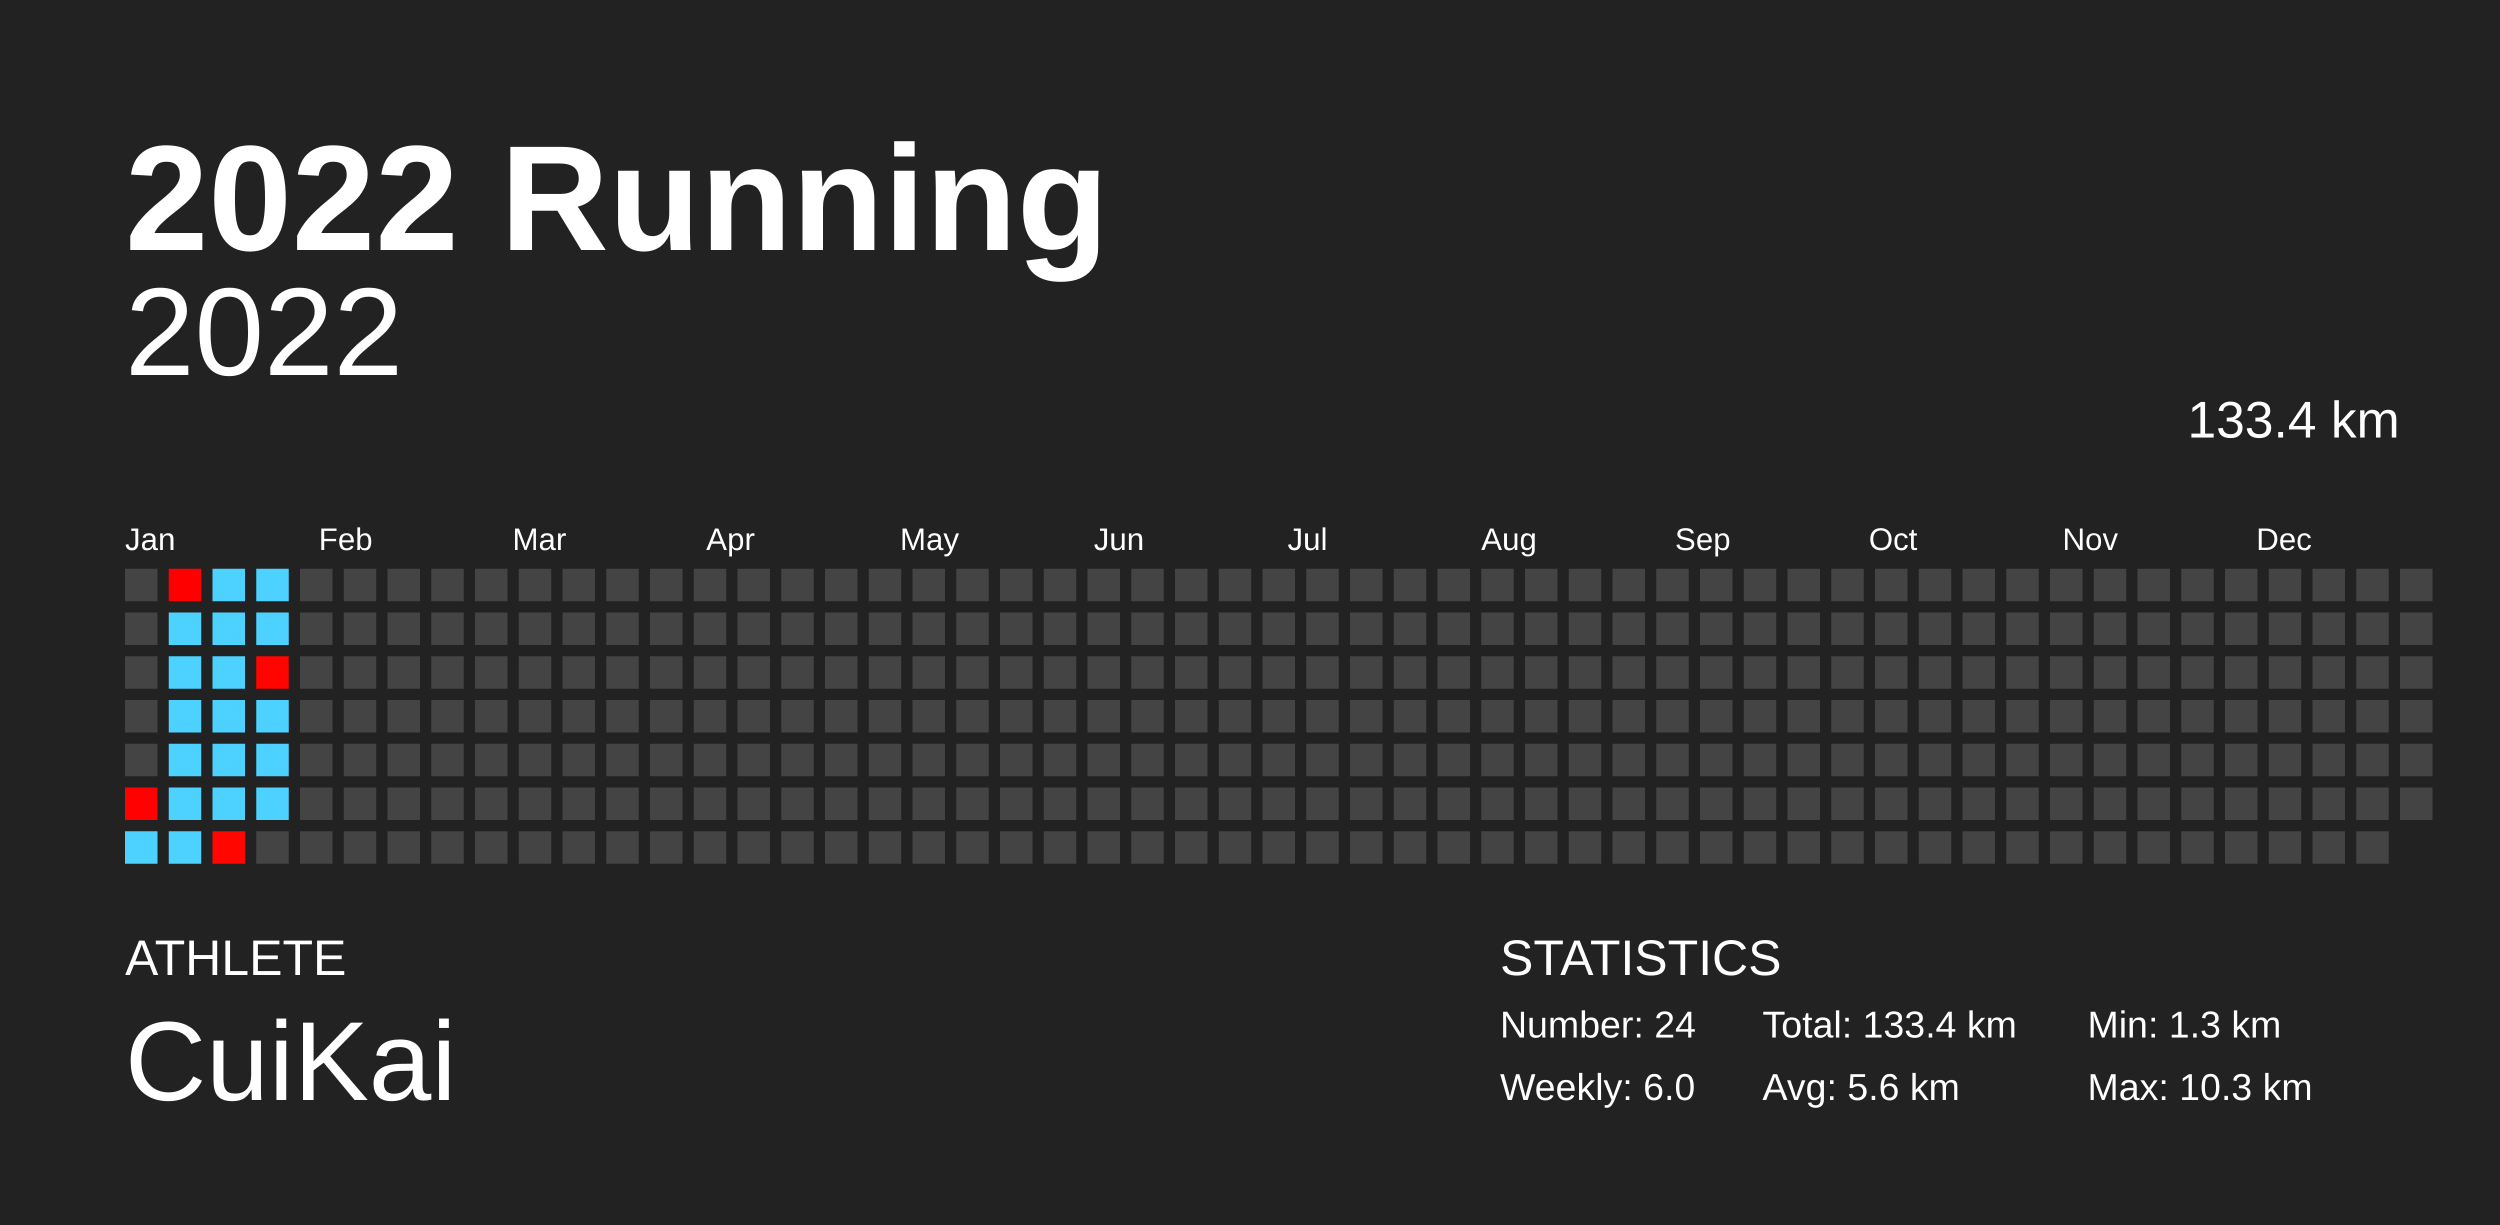
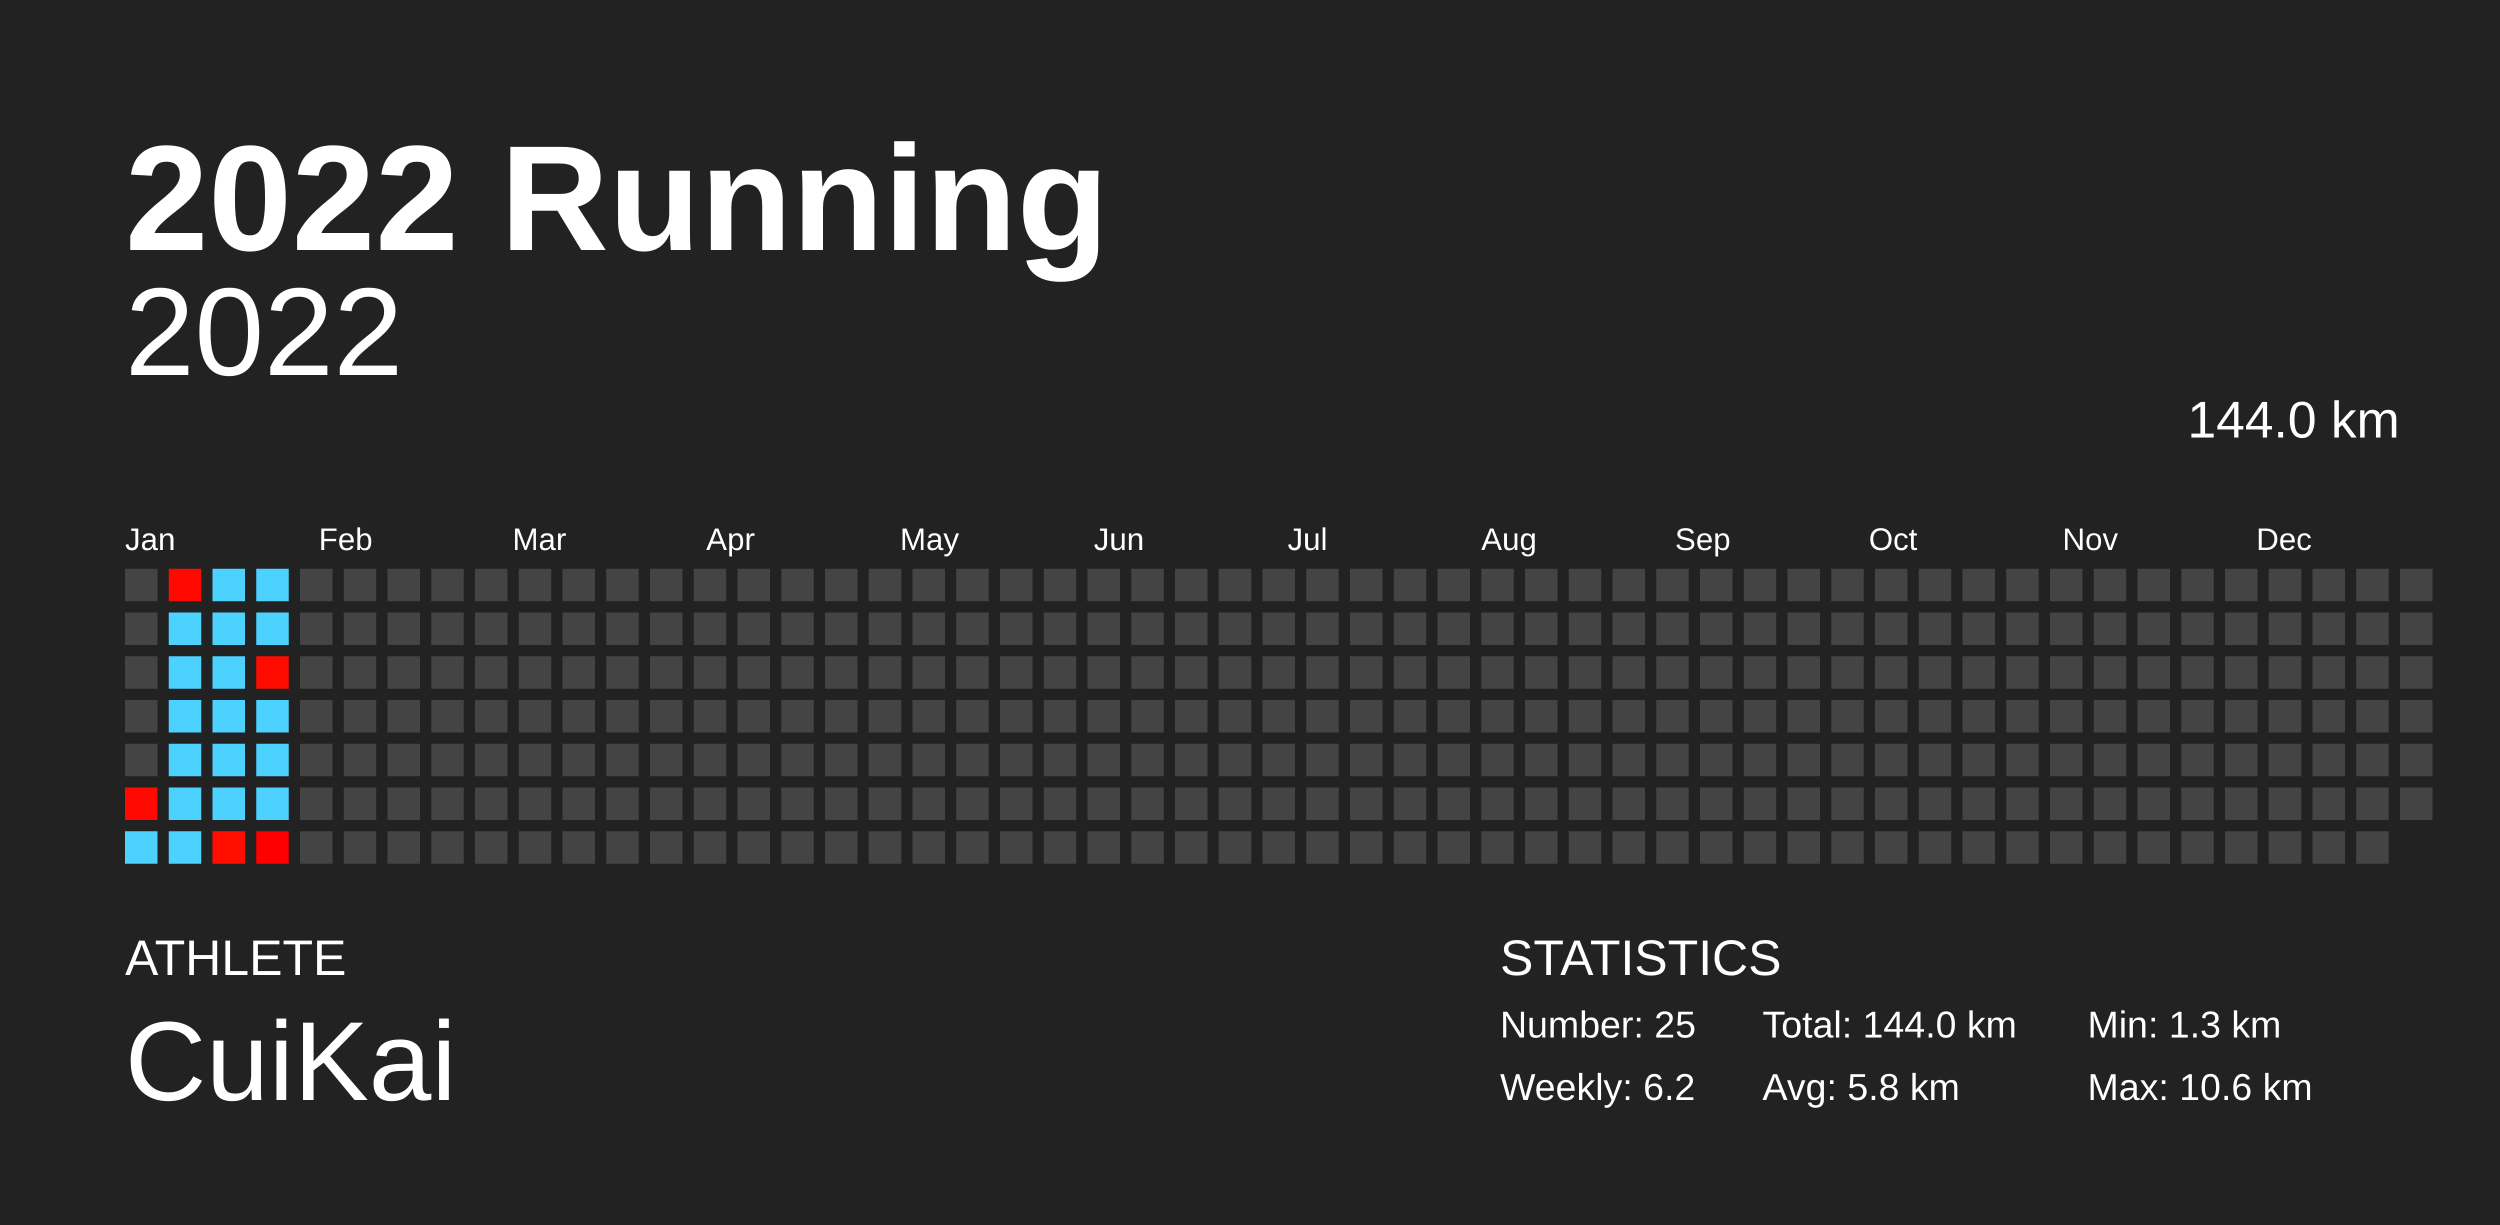
<svg xmlns="http://www.w3.org/2000/svg" baseProfile="full" height="98mm" version="1.1" viewBox="0,0,200,98" width="200mm">
  <defs />
  <rect fill="#222222" height="98" width="200" x="0" y="0" />
  <text fill="#FFFFFF" style="font-size:12px; font-family:Arial; font-weight:bold;" x="10" y="20">2022 Running</text>
  <text fill="#FFFFFF" style="font-size:4px; font-family:Arial" x="10" y="78">ATHLETE</text>
  <text fill="#FFFFFF" style="font-size:9px; font-family:Arial" x="10" y="88">CuiKai</text>
  <text fill="#FFFFFF" style="font-size:4px; font-family:Arial" x="120" y="78">STATISTICS</text>
-   <text fill="#FFFFFF" style="font-size:3px; font-family:Arial" x="120" y="83">Number: 24</text>
-   <text fill="#FFFFFF" style="font-size:3px; font-family:Arial" x="120" y="88">Weekly: 6.0</text>
-   <text fill="#FFFFFF" style="font-size:3px; font-family:Arial" x="141" y="83">Total: 133.4 km</text>
-   <text fill="#FFFFFF" style="font-size:3px; font-family:Arial" x="141" y="88">Avg: 5.6 km</text>
+   <text fill="#FFFFFF" style="font-size:3px; font-family:Arial" x="120" y="83">Number: 25</text>
+   <text fill="#FFFFFF" style="font-size:3px; font-family:Arial" x="120" y="88">Weekly: 6.2</text>
+   <text fill="#FFFFFF" style="font-size:3px; font-family:Arial" x="141" y="83">Total: 144.0 km</text>
+   <text fill="#FFFFFF" style="font-size:3px; font-family:Arial" x="141" y="88">Avg: 5.8 km</text>
  <text fill="#FFFFFF" style="font-size:3px; font-family:Arial" x="167" y="83">Min: 1.3 km</text>
-   <text fill="#FFFFFF" style="font-size:3px; font-family:Arial" x="167" y="88">Max: 10.3 km</text>
+   <text fill="#FFFFFF" style="font-size:3px; font-family:Arial" x="167" y="88">Max: 10.6 km</text>
  <text alignment-baseline="hanging" fill="#FFFFFF" style="font-size:10.0px; font-family:Arial;" x="10" y="30">2022</text>
-   <text alignment-baseline="hanging" fill="#FFFFFF" style="font-size:4.125px; font-family:Arial;" x="175" y="35">133.4 km</text>
+   <text alignment-baseline="hanging" fill="#FFFFFF" style="font-size:4.125px; font-family:Arial;" x="175" y="35">144.0 km</text>
  <text fill="#FFFFFF" style="font-size:2.5px; font-family:Arial" x="10.0" y="44">Jan</text>
  <text fill="#FFFFFF" style="font-size:2.5px; font-family:Arial" x="25.5" y="44">Feb</text>
  <text fill="#FFFFFF" style="font-size:2.5px; font-family:Arial" x="41.0" y="44">Mar</text>
  <text fill="#FFFFFF" style="font-size:2.5px; font-family:Arial" x="56.5" y="44">Apr</text>
  <text fill="#FFFFFF" style="font-size:2.5px; font-family:Arial" x="72.0" y="44">May</text>
  <text fill="#FFFFFF" style="font-size:2.5px; font-family:Arial" x="87.5" y="44">Jun</text>
  <text fill="#FFFFFF" style="font-size:2.5px; font-family:Arial" x="103.0" y="44">Jul</text>
  <text fill="#FFFFFF" style="font-size:2.5px; font-family:Arial" x="118.5" y="44">Aug</text>
  <text fill="#FFFFFF" style="font-size:2.5px; font-family:Arial" x="134.0" y="44">Sep</text>
  <text fill="#FFFFFF" style="font-size:2.5px; font-family:Arial" x="149.5" y="44">Oct</text>
  <text fill="#FFFFFF" style="font-size:2.5px; font-family:Arial" x="165.0" y="44">Nov</text>
  <text fill="#FFFFFF" style="font-size:2.5px; font-family:Arial" x="180.5" y="44">Dec</text>
  <rect fill="#444444" height="2.6" width="2.6" x="10.0" y="45.5" />
  <rect fill="#444444" height="2.6" width="2.6" x="10.0" y="49.0" />
  <rect fill="#444444" height="2.6" width="2.6" x="10.0" y="52.5" />
  <rect fill="#444444" height="2.6" width="2.6" x="10.0" y="56.0" />
  <rect fill="#444444" height="2.6" width="2.6" x="10.0" y="59.5" />
-   <rect fill="#ff0100" height="2.6" width="2.6" x="10.0" y="63.0" />
+   <rect fill="#ff0900" height="2.6" width="2.6" x="10.0" y="63.0" />
  <rect fill="#4dd2ff" height="2.6" width="2.6" x="10.0" y="66.5" />
-   <rect fill="#ff0000" height="2.6" width="2.6" x="13.5" y="45.5" />
+   <rect fill="#ff0800" height="2.6" width="2.6" x="13.5" y="45.5" />
  <rect fill="#4dd2ff" height="2.6" width="2.6" x="13.5" y="49.0" />
  <rect fill="#4dd2ff" height="2.6" width="2.6" x="13.5" y="52.5" />
  <rect fill="#4dd2ff" height="2.6" width="2.6" x="13.5" y="56.0" />
  <rect fill="#4dd2ff" height="2.6" width="2.6" x="13.5" y="59.5" />
  <rect fill="#4dd2ff" height="2.6" width="2.6" x="13.5" y="63.0" />
  <rect fill="#4dd2ff" height="2.6" width="2.6" x="13.5" y="66.5" />
  <rect fill="#4dd2ff" height="2.6" width="2.6" x="17.0" y="45.5" />
  <rect fill="#4dd2ff" height="2.6" width="2.6" x="17.0" y="49.0" />
  <rect fill="#4dd2ff" height="2.6" width="2.6" x="17.0" y="52.5" />
  <rect fill="#4dd2ff" height="2.6" width="2.6" x="17.0" y="56.0" />
  <rect fill="#4dd2ff" height="2.6" width="2.6" x="17.0" y="59.5" />
  <rect fill="#4dd2ff" height="2.6" width="2.6" x="17.0" y="63.0" />
-   <rect fill="#ff0600" height="2.6" width="2.6" x="17.0" y="66.5" />
+   <rect fill="#ff0e00" height="2.6" width="2.6" x="17.0" y="66.5" />
  <rect fill="#4dd2ff" height="2.6" width="2.6" x="20.5" y="45.5" />
  <rect fill="#4dd2ff" height="2.6" width="2.6" x="20.5" y="49.0" />
-   <rect fill="#ff0400" height="2.6" width="2.6" x="20.5" y="52.5" />
+   <rect fill="#ff0c00" height="2.6" width="2.6" x="20.5" y="52.5" />
  <rect fill="#4dd2ff" height="2.6" width="2.6" x="20.5" y="56.0" />
  <rect fill="#4dd2ff" height="2.6" width="2.6" x="20.5" y="59.5" />
  <rect fill="#4dd2ff" height="2.6" width="2.6" x="20.5" y="63.0" />
-   <rect fill="#444444" height="2.6" width="2.6" x="20.5" y="66.5" />
+   <rect fill="#ff0000" height="2.6" width="2.6" x="20.5" y="66.5" />
  <rect fill="#444444" height="2.6" width="2.6" x="24.0" y="45.5" />
  <rect fill="#444444" height="2.6" width="2.6" x="24.0" y="49.0" />
  <rect fill="#444444" height="2.6" width="2.6" x="24.0" y="52.5" />
  <rect fill="#444444" height="2.6" width="2.6" x="24.0" y="56.0" />
  <rect fill="#444444" height="2.6" width="2.6" x="24.0" y="59.5" />
  <rect fill="#444444" height="2.6" width="2.6" x="24.0" y="63.0" />
  <rect fill="#444444" height="2.6" width="2.6" x="24.0" y="66.5" />
  <rect fill="#444444" height="2.6" width="2.6" x="27.5" y="45.5" />
  <rect fill="#444444" height="2.6" width="2.6" x="27.5" y="49.0" />
  <rect fill="#444444" height="2.6" width="2.6" x="27.5" y="52.5" />
  <rect fill="#444444" height="2.6" width="2.6" x="27.5" y="56.0" />
  <rect fill="#444444" height="2.6" width="2.6" x="27.5" y="59.5" />
  <rect fill="#444444" height="2.6" width="2.6" x="27.5" y="63.0" />
  <rect fill="#444444" height="2.6" width="2.6" x="27.5" y="66.5" />
  <rect fill="#444444" height="2.6" width="2.6" x="31.0" y="45.5" />
  <rect fill="#444444" height="2.6" width="2.6" x="31.0" y="49.0" />
  <rect fill="#444444" height="2.6" width="2.6" x="31.0" y="52.5" />
  <rect fill="#444444" height="2.6" width="2.6" x="31.0" y="56.0" />
  <rect fill="#444444" height="2.6" width="2.6" x="31.0" y="59.5" />
  <rect fill="#444444" height="2.6" width="2.6" x="31.0" y="63.0" />
  <rect fill="#444444" height="2.6" width="2.6" x="31.0" y="66.5" />
  <rect fill="#444444" height="2.6" width="2.6" x="34.5" y="45.5" />
  <rect fill="#444444" height="2.6" width="2.6" x="34.5" y="49.0" />
  <rect fill="#444444" height="2.6" width="2.6" x="34.5" y="52.5" />
  <rect fill="#444444" height="2.6" width="2.6" x="34.5" y="56.0" />
  <rect fill="#444444" height="2.6" width="2.6" x="34.5" y="59.5" />
  <rect fill="#444444" height="2.6" width="2.6" x="34.5" y="63.0" />
  <rect fill="#444444" height="2.6" width="2.6" x="34.5" y="66.5" />
  <rect fill="#444444" height="2.6" width="2.6" x="38.0" y="45.5" />
  <rect fill="#444444" height="2.6" width="2.6" x="38.0" y="49.0" />
  <rect fill="#444444" height="2.6" width="2.6" x="38.0" y="52.5" />
  <rect fill="#444444" height="2.6" width="2.6" x="38.0" y="56.0" />
  <rect fill="#444444" height="2.6" width="2.6" x="38.0" y="59.5" />
  <rect fill="#444444" height="2.6" width="2.6" x="38.0" y="63.0" />
  <rect fill="#444444" height="2.6" width="2.6" x="38.0" y="66.5" />
  <rect fill="#444444" height="2.6" width="2.6" x="41.5" y="45.5" />
  <rect fill="#444444" height="2.6" width="2.6" x="41.5" y="49.0" />
  <rect fill="#444444" height="2.6" width="2.6" x="41.5" y="52.5" />
  <rect fill="#444444" height="2.6" width="2.6" x="41.5" y="56.0" />
  <rect fill="#444444" height="2.6" width="2.6" x="41.5" y="59.5" />
  <rect fill="#444444" height="2.6" width="2.6" x="41.5" y="63.0" />
  <rect fill="#444444" height="2.6" width="2.6" x="41.5" y="66.5" />
  <rect fill="#444444" height="2.6" width="2.6" x="45.0" y="45.5" />
  <rect fill="#444444" height="2.6" width="2.6" x="45.0" y="49.0" />
  <rect fill="#444444" height="2.6" width="2.6" x="45.0" y="52.5" />
  <rect fill="#444444" height="2.6" width="2.6" x="45.0" y="56.0" />
  <rect fill="#444444" height="2.6" width="2.6" x="45.0" y="59.5" />
  <rect fill="#444444" height="2.6" width="2.6" x="45.0" y="63.0" />
  <rect fill="#444444" height="2.6" width="2.6" x="45.0" y="66.5" />
  <rect fill="#444444" height="2.6" width="2.6" x="48.5" y="45.5" />
  <rect fill="#444444" height="2.6" width="2.6" x="48.5" y="49.0" />
  <rect fill="#444444" height="2.6" width="2.6" x="48.5" y="52.5" />
  <rect fill="#444444" height="2.6" width="2.6" x="48.5" y="56.0" />
  <rect fill="#444444" height="2.6" width="2.6" x="48.5" y="59.5" />
  <rect fill="#444444" height="2.6" width="2.6" x="48.5" y="63.0" />
  <rect fill="#444444" height="2.6" width="2.6" x="48.5" y="66.5" />
  <rect fill="#444444" height="2.6" width="2.6" x="52.0" y="45.5" />
  <rect fill="#444444" height="2.6" width="2.6" x="52.0" y="49.0" />
  <rect fill="#444444" height="2.6" width="2.6" x="52.0" y="52.5" />
  <rect fill="#444444" height="2.6" width="2.6" x="52.0" y="56.0" />
  <rect fill="#444444" height="2.6" width="2.6" x="52.0" y="59.5" />
  <rect fill="#444444" height="2.6" width="2.6" x="52.0" y="63.0" />
  <rect fill="#444444" height="2.6" width="2.6" x="52.0" y="66.5" />
  <rect fill="#444444" height="2.6" width="2.6" x="55.5" y="45.5" />
  <rect fill="#444444" height="2.6" width="2.6" x="55.5" y="49.0" />
  <rect fill="#444444" height="2.6" width="2.6" x="55.5" y="52.5" />
  <rect fill="#444444" height="2.6" width="2.6" x="55.5" y="56.0" />
  <rect fill="#444444" height="2.6" width="2.6" x="55.5" y="59.5" />
  <rect fill="#444444" height="2.6" width="2.6" x="55.5" y="63.0" />
  <rect fill="#444444" height="2.6" width="2.6" x="55.5" y="66.5" />
  <rect fill="#444444" height="2.6" width="2.6" x="59.0" y="45.5" />
  <rect fill="#444444" height="2.6" width="2.6" x="59.0" y="49.0" />
  <rect fill="#444444" height="2.6" width="2.6" x="59.0" y="52.5" />
  <rect fill="#444444" height="2.6" width="2.6" x="59.0" y="56.0" />
  <rect fill="#444444" height="2.6" width="2.6" x="59.0" y="59.5" />
  <rect fill="#444444" height="2.6" width="2.6" x="59.0" y="63.0" />
  <rect fill="#444444" height="2.6" width="2.6" x="59.0" y="66.5" />
  <rect fill="#444444" height="2.6" width="2.6" x="62.5" y="45.5" />
  <rect fill="#444444" height="2.6" width="2.6" x="62.5" y="49.0" />
  <rect fill="#444444" height="2.6" width="2.6" x="62.5" y="52.5" />
  <rect fill="#444444" height="2.6" width="2.6" x="62.5" y="56.0" />
  <rect fill="#444444" height="2.6" width="2.6" x="62.5" y="59.5" />
  <rect fill="#444444" height="2.6" width="2.6" x="62.5" y="63.0" />
  <rect fill="#444444" height="2.6" width="2.6" x="62.5" y="66.5" />
  <rect fill="#444444" height="2.6" width="2.6" x="66.0" y="45.5" />
  <rect fill="#444444" height="2.6" width="2.6" x="66.0" y="49.0" />
  <rect fill="#444444" height="2.6" width="2.6" x="66.0" y="52.5" />
  <rect fill="#444444" height="2.6" width="2.6" x="66.0" y="56.0" />
  <rect fill="#444444" height="2.6" width="2.6" x="66.0" y="59.5" />
  <rect fill="#444444" height="2.6" width="2.6" x="66.0" y="63.0" />
  <rect fill="#444444" height="2.6" width="2.6" x="66.0" y="66.5" />
  <rect fill="#444444" height="2.6" width="2.6" x="69.5" y="45.5" />
  <rect fill="#444444" height="2.6" width="2.6" x="69.5" y="49.0" />
  <rect fill="#444444" height="2.6" width="2.6" x="69.5" y="52.5" />
  <rect fill="#444444" height="2.6" width="2.6" x="69.5" y="56.0" />
  <rect fill="#444444" height="2.6" width="2.6" x="69.5" y="59.5" />
  <rect fill="#444444" height="2.6" width="2.6" x="69.5" y="63.0" />
  <rect fill="#444444" height="2.6" width="2.6" x="69.5" y="66.5" />
  <rect fill="#444444" height="2.6" width="2.6" x="73.0" y="45.5" />
  <rect fill="#444444" height="2.6" width="2.6" x="73.0" y="49.0" />
  <rect fill="#444444" height="2.6" width="2.6" x="73.0" y="52.5" />
  <rect fill="#444444" height="2.6" width="2.6" x="73.0" y="56.0" />
  <rect fill="#444444" height="2.6" width="2.6" x="73.0" y="59.5" />
  <rect fill="#444444" height="2.6" width="2.6" x="73.0" y="63.0" />
  <rect fill="#444444" height="2.6" width="2.6" x="73.0" y="66.5" />
  <rect fill="#444444" height="2.6" width="2.6" x="76.5" y="45.5" />
  <rect fill="#444444" height="2.6" width="2.6" x="76.5" y="49.0" />
  <rect fill="#444444" height="2.6" width="2.6" x="76.5" y="52.5" />
  <rect fill="#444444" height="2.6" width="2.6" x="76.5" y="56.0" />
  <rect fill="#444444" height="2.6" width="2.6" x="76.5" y="59.5" />
  <rect fill="#444444" height="2.6" width="2.6" x="76.5" y="63.0" />
  <rect fill="#444444" height="2.6" width="2.6" x="76.5" y="66.5" />
  <rect fill="#444444" height="2.6" width="2.6" x="80.0" y="45.5" />
  <rect fill="#444444" height="2.6" width="2.6" x="80.0" y="49.0" />
  <rect fill="#444444" height="2.6" width="2.6" x="80.0" y="52.5" />
  <rect fill="#444444" height="2.6" width="2.6" x="80.0" y="56.0" />
  <rect fill="#444444" height="2.6" width="2.6" x="80.0" y="59.5" />
  <rect fill="#444444" height="2.6" width="2.6" x="80.0" y="63.0" />
  <rect fill="#444444" height="2.6" width="2.6" x="80.0" y="66.5" />
  <rect fill="#444444" height="2.6" width="2.6" x="83.5" y="45.5" />
  <rect fill="#444444" height="2.6" width="2.6" x="83.5" y="49.0" />
  <rect fill="#444444" height="2.6" width="2.6" x="83.5" y="52.5" />
  <rect fill="#444444" height="2.6" width="2.6" x="83.5" y="56.0" />
  <rect fill="#444444" height="2.6" width="2.6" x="83.5" y="59.5" />
  <rect fill="#444444" height="2.6" width="2.6" x="83.5" y="63.0" />
  <rect fill="#444444" height="2.6" width="2.6" x="83.5" y="66.5" />
  <rect fill="#444444" height="2.6" width="2.6" x="87.0" y="45.5" />
  <rect fill="#444444" height="2.6" width="2.6" x="87.0" y="49.0" />
  <rect fill="#444444" height="2.6" width="2.6" x="87.0" y="52.5" />
  <rect fill="#444444" height="2.6" width="2.6" x="87.0" y="56.0" />
  <rect fill="#444444" height="2.6" width="2.6" x="87.0" y="59.5" />
  <rect fill="#444444" height="2.6" width="2.6" x="87.0" y="63.0" />
  <rect fill="#444444" height="2.6" width="2.6" x="87.0" y="66.5" />
  <rect fill="#444444" height="2.6" width="2.6" x="90.5" y="45.5" />
  <rect fill="#444444" height="2.6" width="2.6" x="90.5" y="49.0" />
  <rect fill="#444444" height="2.6" width="2.6" x="90.5" y="52.5" />
  <rect fill="#444444" height="2.6" width="2.6" x="90.5" y="56.0" />
  <rect fill="#444444" height="2.6" width="2.6" x="90.5" y="59.5" />
  <rect fill="#444444" height="2.6" width="2.6" x="90.5" y="63.0" />
  <rect fill="#444444" height="2.6" width="2.6" x="90.5" y="66.5" />
  <rect fill="#444444" height="2.6" width="2.6" x="94.0" y="45.5" />
  <rect fill="#444444" height="2.6" width="2.6" x="94.0" y="49.0" />
  <rect fill="#444444" height="2.6" width="2.6" x="94.0" y="52.5" />
  <rect fill="#444444" height="2.6" width="2.6" x="94.0" y="56.0" />
  <rect fill="#444444" height="2.6" width="2.6" x="94.0" y="59.5" />
  <rect fill="#444444" height="2.6" width="2.6" x="94.0" y="63.0" />
  <rect fill="#444444" height="2.6" width="2.6" x="94.0" y="66.5" />
  <rect fill="#444444" height="2.6" width="2.6" x="97.5" y="45.5" />
  <rect fill="#444444" height="2.6" width="2.6" x="97.5" y="49.0" />
  <rect fill="#444444" height="2.6" width="2.6" x="97.5" y="52.5" />
  <rect fill="#444444" height="2.6" width="2.6" x="97.5" y="56.0" />
  <rect fill="#444444" height="2.6" width="2.6" x="97.5" y="59.5" />
  <rect fill="#444444" height="2.6" width="2.6" x="97.5" y="63.0" />
  <rect fill="#444444" height="2.6" width="2.6" x="97.5" y="66.5" />
  <rect fill="#444444" height="2.6" width="2.6" x="101.0" y="45.5" />
  <rect fill="#444444" height="2.6" width="2.6" x="101.0" y="49.0" />
  <rect fill="#444444" height="2.6" width="2.6" x="101.0" y="52.5" />
  <rect fill="#444444" height="2.6" width="2.6" x="101.0" y="56.0" />
  <rect fill="#444444" height="2.6" width="2.6" x="101.0" y="59.5" />
  <rect fill="#444444" height="2.6" width="2.6" x="101.0" y="63.0" />
  <rect fill="#444444" height="2.6" width="2.6" x="101.0" y="66.5" />
  <rect fill="#444444" height="2.6" width="2.6" x="104.5" y="45.5" />
  <rect fill="#444444" height="2.6" width="2.6" x="104.5" y="49.0" />
  <rect fill="#444444" height="2.6" width="2.6" x="104.5" y="52.5" />
  <rect fill="#444444" height="2.6" width="2.6" x="104.5" y="56.0" />
  <rect fill="#444444" height="2.6" width="2.6" x="104.5" y="59.5" />
  <rect fill="#444444" height="2.6" width="2.6" x="104.5" y="63.0" />
  <rect fill="#444444" height="2.6" width="2.6" x="104.5" y="66.5" />
  <rect fill="#444444" height="2.6" width="2.6" x="108.0" y="45.5" />
  <rect fill="#444444" height="2.6" width="2.6" x="108.0" y="49.0" />
  <rect fill="#444444" height="2.6" width="2.6" x="108.0" y="52.5" />
  <rect fill="#444444" height="2.6" width="2.6" x="108.0" y="56.0" />
  <rect fill="#444444" height="2.6" width="2.6" x="108.0" y="59.5" />
  <rect fill="#444444" height="2.6" width="2.6" x="108.0" y="63.0" />
  <rect fill="#444444" height="2.6" width="2.6" x="108.0" y="66.5" />
  <rect fill="#444444" height="2.6" width="2.6" x="111.5" y="45.5" />
  <rect fill="#444444" height="2.6" width="2.6" x="111.5" y="49.0" />
  <rect fill="#444444" height="2.6" width="2.6" x="111.5" y="52.5" />
  <rect fill="#444444" height="2.6" width="2.6" x="111.5" y="56.0" />
  <rect fill="#444444" height="2.6" width="2.6" x="111.5" y="59.5" />
  <rect fill="#444444" height="2.6" width="2.6" x="111.5" y="63.0" />
  <rect fill="#444444" height="2.6" width="2.6" x="111.5" y="66.5" />
  <rect fill="#444444" height="2.6" width="2.6" x="115.0" y="45.5" />
  <rect fill="#444444" height="2.6" width="2.6" x="115.0" y="49.0" />
  <rect fill="#444444" height="2.6" width="2.6" x="115.0" y="52.5" />
  <rect fill="#444444" height="2.6" width="2.6" x="115.0" y="56.0" />
  <rect fill="#444444" height="2.6" width="2.6" x="115.0" y="59.5" />
  <rect fill="#444444" height="2.6" width="2.6" x="115.0" y="63.0" />
  <rect fill="#444444" height="2.6" width="2.6" x="115.0" y="66.5" />
  <rect fill="#444444" height="2.6" width="2.6" x="118.5" y="45.5" />
  <rect fill="#444444" height="2.6" width="2.6" x="118.5" y="49.0" />
  <rect fill="#444444" height="2.6" width="2.6" x="118.5" y="52.5" />
  <rect fill="#444444" height="2.6" width="2.6" x="118.5" y="56.0" />
  <rect fill="#444444" height="2.6" width="2.6" x="118.5" y="59.5" />
  <rect fill="#444444" height="2.6" width="2.6" x="118.5" y="63.0" />
  <rect fill="#444444" height="2.6" width="2.6" x="118.5" y="66.5" />
  <rect fill="#444444" height="2.6" width="2.6" x="122.0" y="45.5" />
  <rect fill="#444444" height="2.6" width="2.6" x="122.0" y="49.0" />
  <rect fill="#444444" height="2.6" width="2.6" x="122.0" y="52.5" />
  <rect fill="#444444" height="2.6" width="2.6" x="122.0" y="56.0" />
  <rect fill="#444444" height="2.6" width="2.6" x="122.0" y="59.5" />
  <rect fill="#444444" height="2.6" width="2.6" x="122.0" y="63.0" />
  <rect fill="#444444" height="2.6" width="2.6" x="122.0" y="66.5" />
  <rect fill="#444444" height="2.6" width="2.6" x="125.5" y="45.5" />
  <rect fill="#444444" height="2.6" width="2.6" x="125.5" y="49.0" />
  <rect fill="#444444" height="2.6" width="2.6" x="125.5" y="52.5" />
  <rect fill="#444444" height="2.6" width="2.6" x="125.5" y="56.0" />
  <rect fill="#444444" height="2.6" width="2.6" x="125.5" y="59.5" />
  <rect fill="#444444" height="2.6" width="2.6" x="125.5" y="63.0" />
  <rect fill="#444444" height="2.6" width="2.6" x="125.5" y="66.5" />
  <rect fill="#444444" height="2.6" width="2.6" x="129.0" y="45.5" />
  <rect fill="#444444" height="2.6" width="2.6" x="129.0" y="49.0" />
  <rect fill="#444444" height="2.6" width="2.6" x="129.0" y="52.5" />
  <rect fill="#444444" height="2.6" width="2.6" x="129.0" y="56.0" />
  <rect fill="#444444" height="2.6" width="2.6" x="129.0" y="59.5" />
  <rect fill="#444444" height="2.6" width="2.6" x="129.0" y="63.0" />
  <rect fill="#444444" height="2.6" width="2.6" x="129.0" y="66.5" />
  <rect fill="#444444" height="2.6" width="2.6" x="132.5" y="45.5" />
  <rect fill="#444444" height="2.6" width="2.6" x="132.5" y="49.0" />
  <rect fill="#444444" height="2.6" width="2.6" x="132.5" y="52.5" />
  <rect fill="#444444" height="2.6" width="2.6" x="132.5" y="56.0" />
  <rect fill="#444444" height="2.6" width="2.6" x="132.5" y="59.5" />
  <rect fill="#444444" height="2.6" width="2.6" x="132.5" y="63.0" />
  <rect fill="#444444" height="2.6" width="2.6" x="132.5" y="66.5" />
  <rect fill="#444444" height="2.6" width="2.6" x="136.0" y="45.5" />
  <rect fill="#444444" height="2.6" width="2.6" x="136.0" y="49.0" />
  <rect fill="#444444" height="2.6" width="2.6" x="136.0" y="52.5" />
  <rect fill="#444444" height="2.6" width="2.6" x="136.0" y="56.0" />
  <rect fill="#444444" height="2.6" width="2.6" x="136.0" y="59.5" />
  <rect fill="#444444" height="2.6" width="2.6" x="136.0" y="63.0" />
  <rect fill="#444444" height="2.6" width="2.6" x="136.0" y="66.5" />
  <rect fill="#444444" height="2.6" width="2.6" x="139.5" y="45.5" />
  <rect fill="#444444" height="2.6" width="2.6" x="139.5" y="49.0" />
  <rect fill="#444444" height="2.6" width="2.6" x="139.5" y="52.5" />
  <rect fill="#444444" height="2.6" width="2.6" x="139.5" y="56.0" />
  <rect fill="#444444" height="2.6" width="2.6" x="139.5" y="59.5" />
  <rect fill="#444444" height="2.6" width="2.6" x="139.5" y="63.0" />
  <rect fill="#444444" height="2.6" width="2.6" x="139.5" y="66.5" />
  <rect fill="#444444" height="2.6" width="2.6" x="143.0" y="45.5" />
  <rect fill="#444444" height="2.6" width="2.6" x="143.0" y="49.0" />
  <rect fill="#444444" height="2.6" width="2.6" x="143.0" y="52.5" />
  <rect fill="#444444" height="2.6" width="2.6" x="143.0" y="56.0" />
  <rect fill="#444444" height="2.6" width="2.6" x="143.0" y="59.5" />
  <rect fill="#444444" height="2.6" width="2.6" x="143.0" y="63.0" />
  <rect fill="#444444" height="2.6" width="2.6" x="143.0" y="66.5" />
  <rect fill="#444444" height="2.6" width="2.6" x="146.5" y="45.5" />
  <rect fill="#444444" height="2.6" width="2.6" x="146.5" y="49.0" />
  <rect fill="#444444" height="2.6" width="2.6" x="146.5" y="52.5" />
  <rect fill="#444444" height="2.6" width="2.6" x="146.5" y="56.0" />
  <rect fill="#444444" height="2.6" width="2.6" x="146.5" y="59.5" />
  <rect fill="#444444" height="2.6" width="2.6" x="146.5" y="63.0" />
  <rect fill="#444444" height="2.6" width="2.6" x="146.5" y="66.5" />
  <rect fill="#444444" height="2.6" width="2.6" x="150.0" y="45.5" />
  <rect fill="#444444" height="2.6" width="2.6" x="150.0" y="49.0" />
  <rect fill="#444444" height="2.6" width="2.6" x="150.0" y="52.5" />
  <rect fill="#444444" height="2.6" width="2.6" x="150.0" y="56.0" />
  <rect fill="#444444" height="2.6" width="2.6" x="150.0" y="59.5" />
  <rect fill="#444444" height="2.6" width="2.6" x="150.0" y="63.0" />
  <rect fill="#444444" height="2.6" width="2.6" x="150.0" y="66.5" />
  <rect fill="#444444" height="2.6" width="2.6" x="153.5" y="45.5" />
  <rect fill="#444444" height="2.6" width="2.6" x="153.5" y="49.0" />
  <rect fill="#444444" height="2.6" width="2.6" x="153.5" y="52.5" />
  <rect fill="#444444" height="2.6" width="2.6" x="153.5" y="56.0" />
  <rect fill="#444444" height="2.6" width="2.6" x="153.5" y="59.5" />
  <rect fill="#444444" height="2.6" width="2.6" x="153.5" y="63.0" />
  <rect fill="#444444" height="2.6" width="2.6" x="153.5" y="66.5" />
  <rect fill="#444444" height="2.6" width="2.6" x="157.0" y="45.5" />
  <rect fill="#444444" height="2.6" width="2.6" x="157.0" y="49.0" />
  <rect fill="#444444" height="2.6" width="2.6" x="157.0" y="52.5" />
  <rect fill="#444444" height="2.6" width="2.6" x="157.0" y="56.0" />
  <rect fill="#444444" height="2.6" width="2.6" x="157.0" y="59.5" />
  <rect fill="#444444" height="2.6" width="2.6" x="157.0" y="63.0" />
  <rect fill="#444444" height="2.6" width="2.6" x="157.0" y="66.5" />
  <rect fill="#444444" height="2.6" width="2.6" x="160.5" y="45.5" />
  <rect fill="#444444" height="2.6" width="2.6" x="160.5" y="49.0" />
  <rect fill="#444444" height="2.6" width="2.6" x="160.5" y="52.5" />
  <rect fill="#444444" height="2.6" width="2.6" x="160.5" y="56.0" />
  <rect fill="#444444" height="2.6" width="2.6" x="160.5" y="59.5" />
  <rect fill="#444444" height="2.6" width="2.6" x="160.5" y="63.0" />
  <rect fill="#444444" height="2.6" width="2.6" x="160.5" y="66.5" />
  <rect fill="#444444" height="2.6" width="2.6" x="164.0" y="45.5" />
  <rect fill="#444444" height="2.6" width="2.6" x="164.0" y="49.0" />
  <rect fill="#444444" height="2.6" width="2.6" x="164.0" y="52.5" />
  <rect fill="#444444" height="2.6" width="2.6" x="164.0" y="56.0" />
  <rect fill="#444444" height="2.6" width="2.6" x="164.0" y="59.5" />
  <rect fill="#444444" height="2.6" width="2.6" x="164.0" y="63.0" />
  <rect fill="#444444" height="2.6" width="2.6" x="164.0" y="66.5" />
  <rect fill="#444444" height="2.6" width="2.6" x="167.5" y="45.5" />
  <rect fill="#444444" height="2.6" width="2.6" x="167.5" y="49.0" />
  <rect fill="#444444" height="2.6" width="2.6" x="167.5" y="52.5" />
  <rect fill="#444444" height="2.6" width="2.6" x="167.5" y="56.0" />
  <rect fill="#444444" height="2.6" width="2.6" x="167.5" y="59.5" />
  <rect fill="#444444" height="2.6" width="2.6" x="167.5" y="63.0" />
  <rect fill="#444444" height="2.6" width="2.6" x="167.5" y="66.5" />
  <rect fill="#444444" height="2.6" width="2.6" x="171.0" y="45.5" />
  <rect fill="#444444" height="2.6" width="2.6" x="171.0" y="49.0" />
  <rect fill="#444444" height="2.6" width="2.6" x="171.0" y="52.5" />
  <rect fill="#444444" height="2.6" width="2.6" x="171.0" y="56.0" />
  <rect fill="#444444" height="2.6" width="2.6" x="171.0" y="59.5" />
  <rect fill="#444444" height="2.6" width="2.6" x="171.0" y="63.0" />
  <rect fill="#444444" height="2.6" width="2.6" x="171.0" y="66.5" />
  <rect fill="#444444" height="2.6" width="2.6" x="174.5" y="45.5" />
  <rect fill="#444444" height="2.6" width="2.6" x="174.5" y="49.0" />
  <rect fill="#444444" height="2.6" width="2.6" x="174.5" y="52.5" />
  <rect fill="#444444" height="2.6" width="2.6" x="174.5" y="56.0" />
  <rect fill="#444444" height="2.6" width="2.6" x="174.5" y="59.5" />
  <rect fill="#444444" height="2.6" width="2.6" x="174.5" y="63.0" />
  <rect fill="#444444" height="2.6" width="2.6" x="174.5" y="66.5" />
  <rect fill="#444444" height="2.6" width="2.6" x="178.0" y="45.5" />
  <rect fill="#444444" height="2.6" width="2.6" x="178.0" y="49.0" />
  <rect fill="#444444" height="2.6" width="2.6" x="178.0" y="52.5" />
  <rect fill="#444444" height="2.6" width="2.6" x="178.0" y="56.0" />
  <rect fill="#444444" height="2.6" width="2.6" x="178.0" y="59.5" />
  <rect fill="#444444" height="2.6" width="2.6" x="178.0" y="63.0" />
  <rect fill="#444444" height="2.6" width="2.6" x="178.0" y="66.5" />
  <rect fill="#444444" height="2.6" width="2.6" x="181.5" y="45.5" />
  <rect fill="#444444" height="2.6" width="2.6" x="181.5" y="49.0" />
  <rect fill="#444444" height="2.6" width="2.6" x="181.5" y="52.5" />
  <rect fill="#444444" height="2.6" width="2.6" x="181.5" y="56.0" />
  <rect fill="#444444" height="2.6" width="2.6" x="181.5" y="59.5" />
  <rect fill="#444444" height="2.6" width="2.6" x="181.5" y="63.0" />
  <rect fill="#444444" height="2.6" width="2.6" x="181.5" y="66.5" />
  <rect fill="#444444" height="2.6" width="2.6" x="185.0" y="45.5" />
  <rect fill="#444444" height="2.6" width="2.6" x="185.0" y="49.0" />
  <rect fill="#444444" height="2.6" width="2.6" x="185.0" y="52.5" />
  <rect fill="#444444" height="2.6" width="2.6" x="185.0" y="56.0" />
  <rect fill="#444444" height="2.6" width="2.6" x="185.0" y="59.5" />
  <rect fill="#444444" height="2.6" width="2.6" x="185.0" y="63.0" />
  <rect fill="#444444" height="2.6" width="2.6" x="185.0" y="66.5" />
  <rect fill="#444444" height="2.6" width="2.6" x="188.5" y="45.5" />
  <rect fill="#444444" height="2.6" width="2.6" x="188.5" y="49.0" />
  <rect fill="#444444" height="2.6" width="2.6" x="188.5" y="52.5" />
  <rect fill="#444444" height="2.6" width="2.6" x="188.5" y="56.0" />
  <rect fill="#444444" height="2.6" width="2.6" x="188.5" y="59.5" />
  <rect fill="#444444" height="2.6" width="2.6" x="188.5" y="63.0" />
  <rect fill="#444444" height="2.6" width="2.6" x="188.5" y="66.5" />
  <rect fill="#444444" height="2.6" width="2.6" x="192.0" y="45.5" />
  <rect fill="#444444" height="2.6" width="2.6" x="192.0" y="49.0" />
  <rect fill="#444444" height="2.6" width="2.6" x="192.0" y="52.5" />
  <rect fill="#444444" height="2.6" width="2.6" x="192.0" y="56.0" />
  <rect fill="#444444" height="2.6" width="2.6" x="192.0" y="59.5" />
  <rect fill="#444444" height="2.6" width="2.6" x="192.0" y="63.0" />
</svg>
